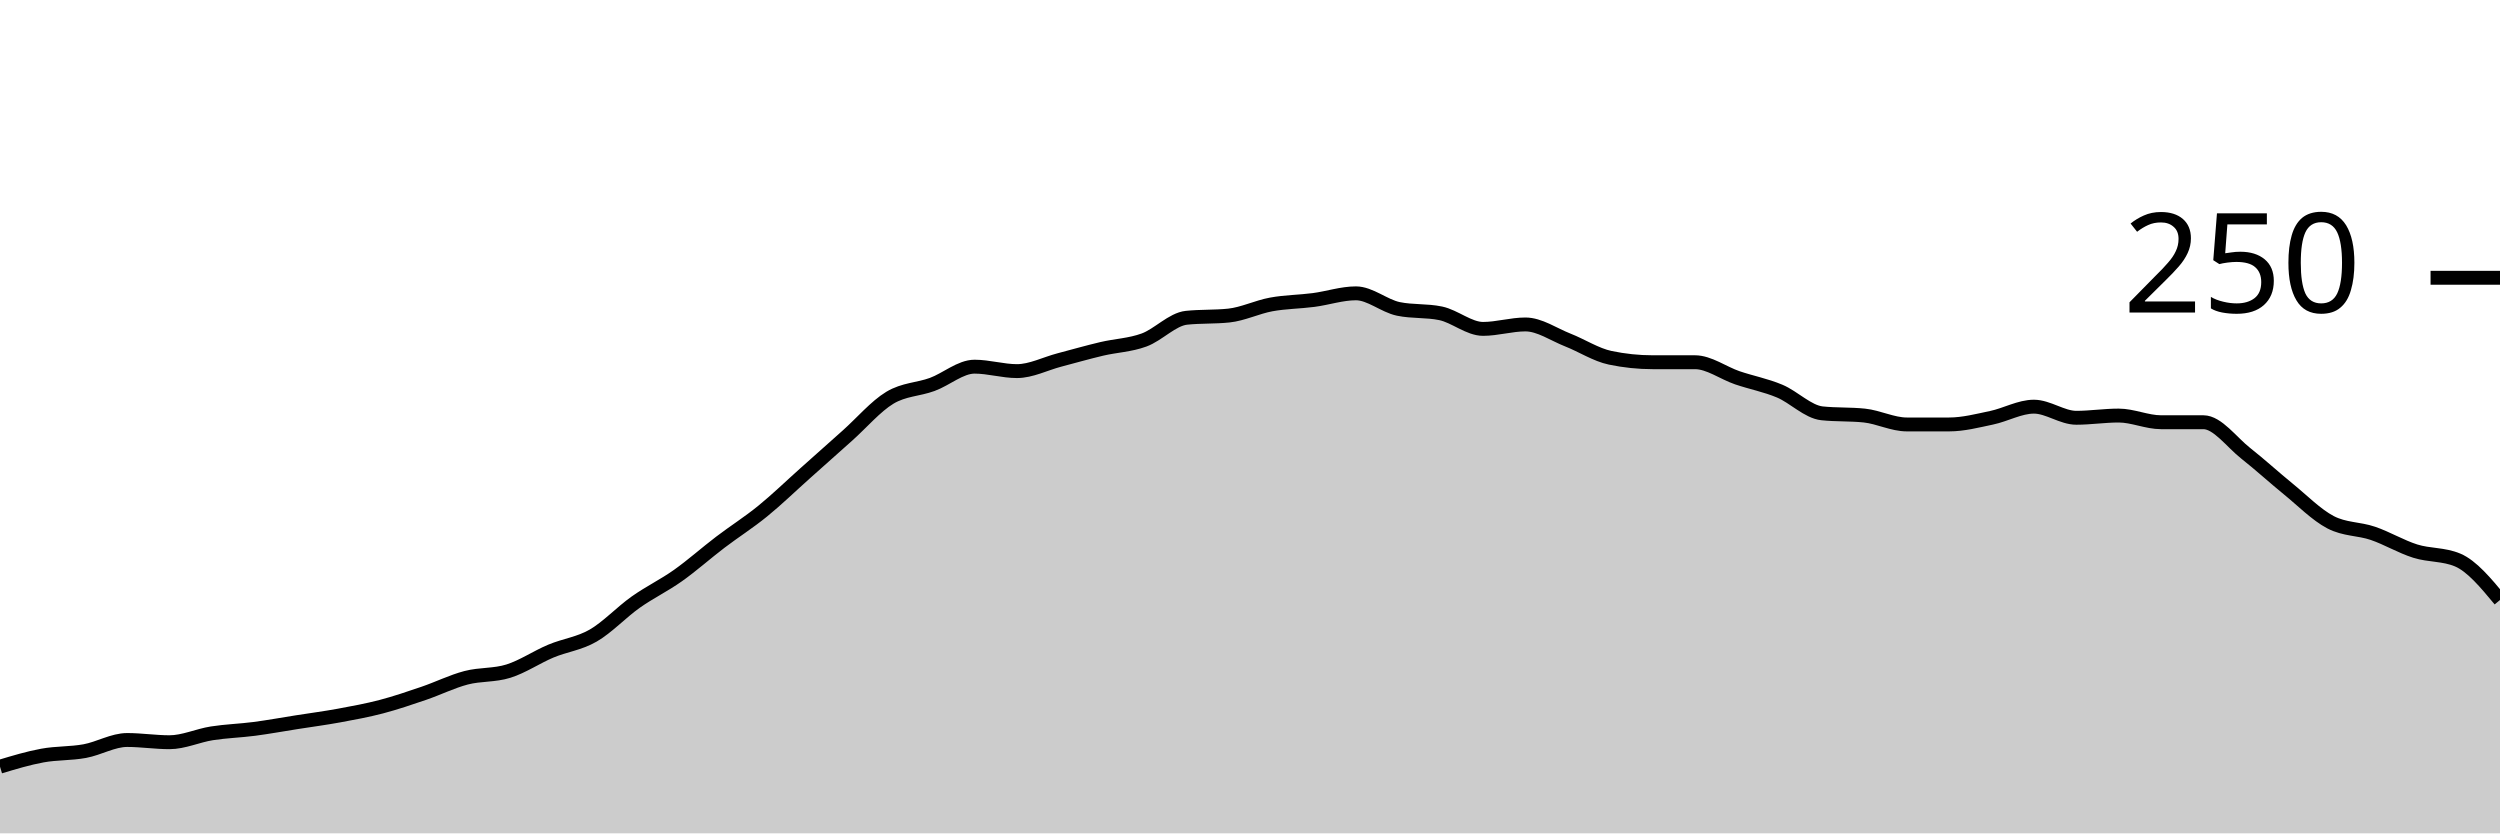
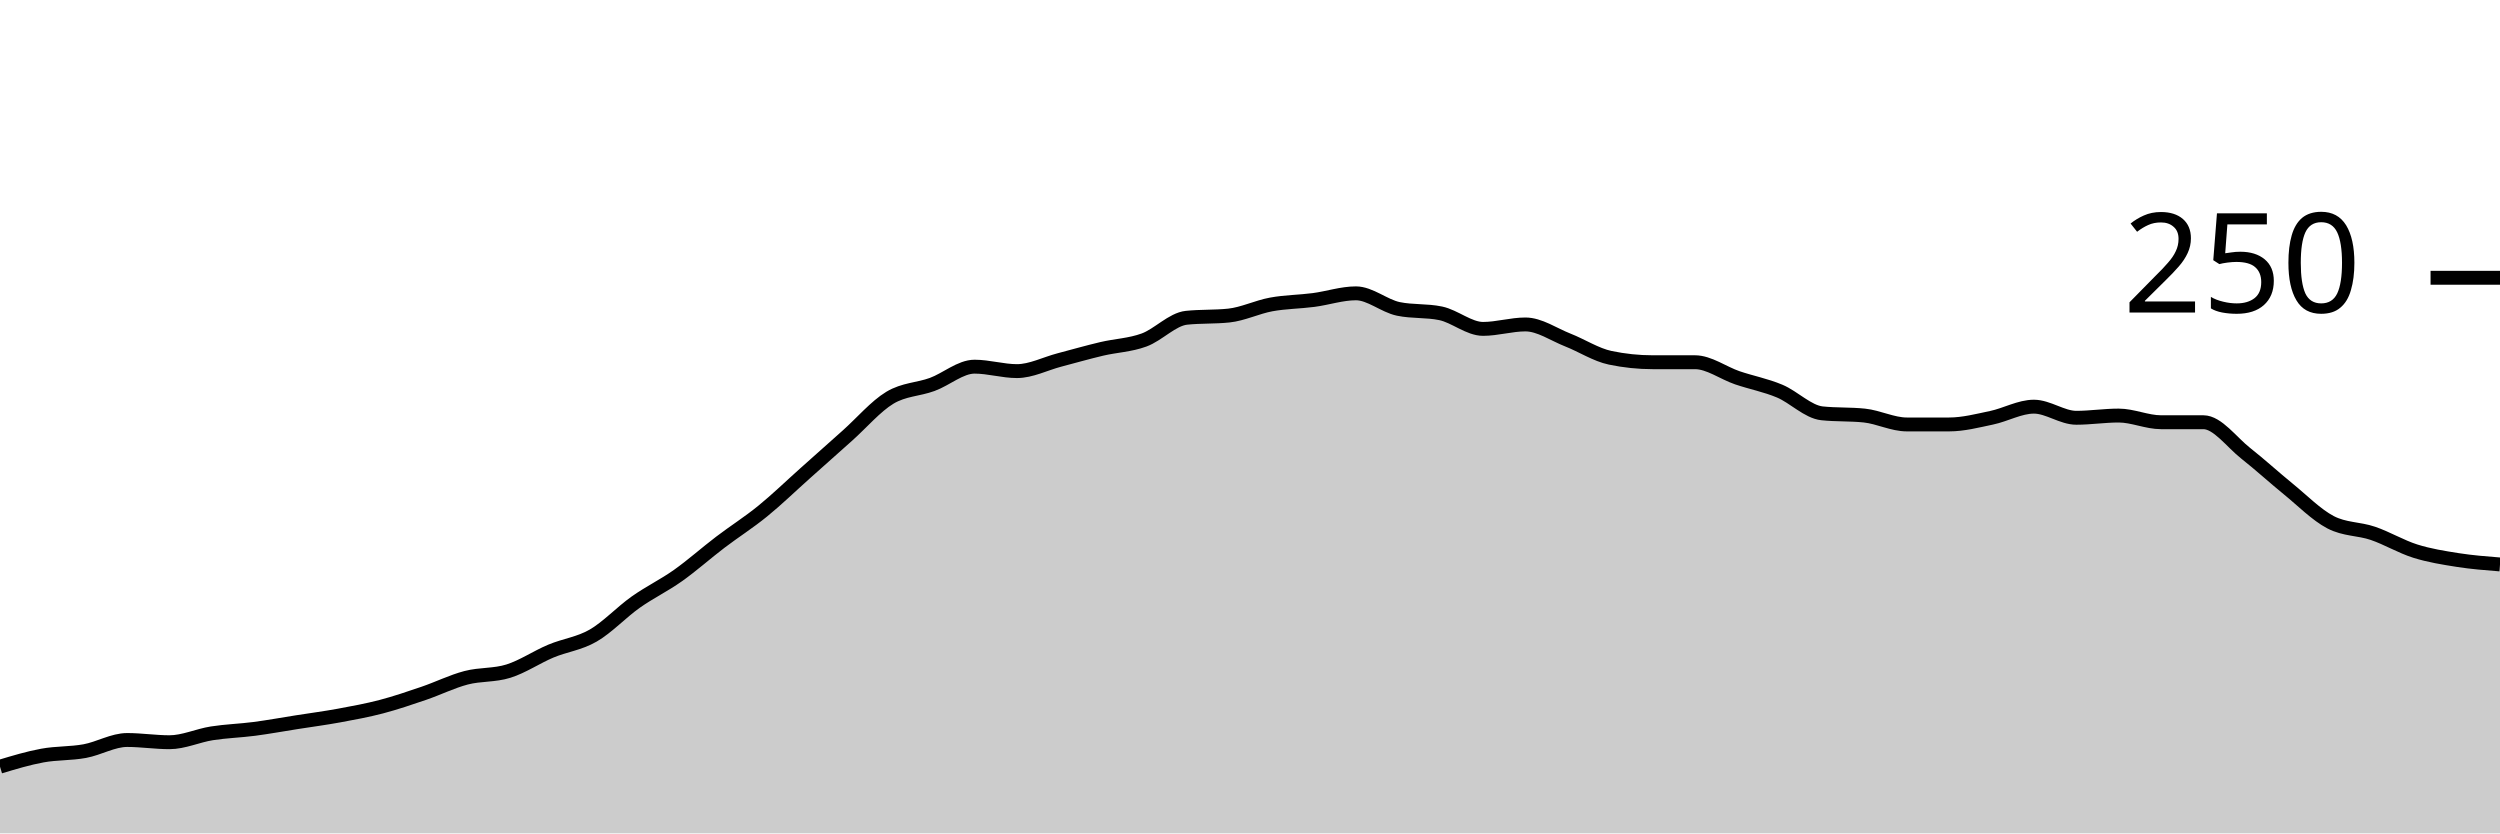
<svg xmlns="http://www.w3.org/2000/svg" viewBox="0 0 180 60">
  <g transform="translate(0,20)">
-     <path class="area" fill="rgba(0, 0, 0, 0.2)" d="M0,35.2C1.017,34.893,2.034,34.587,3.051,34.4C4.068,34.213,5.085,34.267,6.102,34.08C7.119,33.893,8.136,33.28,9.153,33.28C10.169,33.28,11.186,33.44,12.203,33.44C13.22,33.44,14.237,32.96,15.254,32.8C16.271,32.64,17.288,32.613,18.305,32.48C19.322,32.347,20.339,32.16,21.356,32C22.373,31.84,23.39,31.707,24.407,31.52C25.424,31.333,26.441,31.147,27.458,30.88C28.475,30.613,29.492,30.267,30.508,29.92C31.525,29.573,32.542,29.067,33.559,28.8C34.576,28.533,35.593,28.64,36.61,28.32C37.627,28,38.644,27.307,39.661,26.88C40.678,26.453,41.695,26.347,42.712,25.76C43.729,25.173,44.746,24.08,45.763,23.36C46.78,22.64,47.797,22.16,48.814,21.44C49.831,20.72,50.847,19.813,51.864,19.04C52.881,18.267,53.898,17.627,54.915,16.8C55.932,15.973,56.949,14.987,57.966,14.08C58.983,13.173,60,12.267,61.017,11.36C62.034,10.453,63.051,9.253,64.068,8.64C65.085,8.027,66.102,8.053,67.119,7.68C68.136,7.307,69.153,6.4,70.169,6.4C71.186,6.4,72.203,6.72,73.22,6.72C74.237,6.72,75.254,6.187,76.271,5.92C77.288,5.653,78.305,5.36,79.322,5.12C80.339,4.88,81.356,4.853,82.373,4.48C83.39,4.107,84.407,2.987,85.424,2.88C86.441,2.773,87.458,2.827,88.475,2.72C89.492,2.613,90.508,2.107,91.525,1.92C92.542,1.733,93.559,1.733,94.576,1.6C95.593,1.467,96.61,1.12,97.627,1.12C98.644,1.12,99.661,2.027,100.678,2.24C101.695,2.453,102.712,2.347,103.729,2.56C104.746,2.773,105.763,3.68,106.78,3.68C107.797,3.68,108.814,3.36,109.831,3.36C110.847,3.36,111.864,4.08,112.881,4.48C113.898,4.88,114.915,5.547,115.932,5.76C116.949,5.973,117.966,6.08,118.983,6.08C120,6.08,121.017,6.08,122.034,6.08C123.051,6.08,124.068,6.853,125.085,7.2C126.102,7.547,127.119,7.733,128.136,8.16C129.153,8.587,130.169,9.653,131.186,9.76C132.203,9.867,133.22,9.813,134.237,9.92C135.254,10.027,136.271,10.56,137.288,10.56C138.305,10.56,139.322,10.56,140.339,10.56C141.356,10.56,142.373,10.293,143.39,10.08C144.407,9.867,145.424,9.28,146.441,9.28C147.458,9.28,148.475,10.08,149.492,10.08C150.508,10.08,151.525,9.92,152.542,9.92C153.559,9.92,154.576,10.4,155.593,10.4C156.61,10.4,157.627,10.4,158.644,10.4C159.661,10.4,160.678,11.84,161.695,12.64C162.712,13.44,163.729,14.373,164.746,15.2C165.763,16.027,166.78,17.067,167.797,17.6C168.814,18.133,169.831,18.053,170.847,18.4C171.864,18.747,172.881,19.36,173.898,19.68C174.915,20,175.932,19.893,176.949,20.32C177.966,20.747,178.983,21.973,180,23.2L180,40C178.983,40,177.966,40,176.949,40C175.932,40,174.915,40,173.898,40C172.881,40,171.864,40,170.847,40C169.831,40,168.814,40,167.797,40C166.78,40,165.763,40,164.746,40C163.729,40,162.712,40,161.695,40C160.678,40,159.661,40,158.644,40C157.627,40,156.61,40,155.593,40C154.576,40,153.559,40,152.542,40C151.525,40,150.508,40,149.492,40C148.475,40,147.458,40,146.441,40C145.424,40,144.407,40,143.39,40C142.373,40,141.356,40,140.339,40C139.322,40,138.305,40,137.288,40C136.271,40,135.254,40,134.237,40C133.22,40,132.203,40,131.186,40C130.169,40,129.153,40,128.136,40C127.119,40,126.102,40,125.085,40C124.068,40,123.051,40,122.034,40C121.017,40,120,40,118.983,40C117.966,40,116.949,40,115.932,40C114.915,40,113.898,40,112.881,40C111.864,40,110.847,40,109.831,40C108.814,40,107.797,40,106.78,40C105.763,40,104.746,40,103.729,40C102.712,40,101.695,40,100.678,40C99.661,40,98.644,40,97.627,40C96.61,40,95.593,40,94.576,40C93.559,40,92.542,40,91.525,40C90.508,40,89.492,40,88.475,40C87.458,40,86.441,40,85.424,40C84.407,40,83.39,40,82.373,40C81.356,40,80.339,40,79.322,40C78.305,40,77.288,40,76.271,40C75.254,40,74.237,40,73.22,40C72.203,40,71.186,40,70.169,40C69.153,40,68.136,40,67.119,40C66.102,40,65.085,40,64.068,40C63.051,40,62.034,40,61.017,40C60,40,58.983,40,57.966,40C56.949,40,55.932,40,54.915,40C53.898,40,52.881,40,51.864,40C50.847,40,49.831,40,48.814,40C47.797,40,46.78,40,45.763,40C44.746,40,43.729,40,42.712,40C41.695,40,40.678,40,39.661,40C38.644,40,37.627,40,36.61,40C35.593,40,34.576,40,33.559,40C32.542,40,31.525,40,30.508,40C29.492,40,28.475,40,27.458,40C26.441,40,25.424,40,24.407,40C23.39,40,22.373,40,21.356,40C20.339,40,19.322,40,18.305,40C17.288,40,16.271,40,15.254,40C14.237,40,13.22,40,12.203,40C11.186,40,10.169,40,9.153,40C8.136,40,7.119,40,6.102,40C5.085,40,4.068,40,3.051,40C2.034,40,1.017,40,0,40Z" />
-     <path class="line" stroke="black" fill="none" d="M0,35.2C1.017,34.893,2.034,34.587,3.051,34.4C4.068,34.213,5.085,34.267,6.102,34.08C7.119,33.893,8.136,33.28,9.153,33.28C10.169,33.28,11.186,33.44,12.203,33.44C13.22,33.44,14.237,32.96,15.254,32.8C16.271,32.64,17.288,32.613,18.305,32.48C19.322,32.347,20.339,32.16,21.356,32C22.373,31.84,23.39,31.707,24.407,31.52C25.424,31.333,26.441,31.147,27.458,30.88C28.475,30.613,29.492,30.267,30.508,29.92C31.525,29.573,32.542,29.067,33.559,28.8C34.576,28.533,35.593,28.64,36.61,28.32C37.627,28,38.644,27.307,39.661,26.88C40.678,26.453,41.695,26.347,42.712,25.76C43.729,25.173,44.746,24.08,45.763,23.36C46.78,22.64,47.797,22.16,48.814,21.44C49.831,20.72,50.847,19.813,51.864,19.04C52.881,18.267,53.898,17.627,54.915,16.8C55.932,15.973,56.949,14.987,57.966,14.08C58.983,13.173,60,12.267,61.017,11.36C62.034,10.453,63.051,9.253,64.068,8.64C65.085,8.027,66.102,8.053,67.119,7.68C68.136,7.307,69.153,6.4,70.169,6.4C71.186,6.4,72.203,6.72,73.22,6.72C74.237,6.72,75.254,6.187,76.271,5.92C77.288,5.653,78.305,5.36,79.322,5.12C80.339,4.88,81.356,4.853,82.373,4.48C83.39,4.107,84.407,2.987,85.424,2.88C86.441,2.773,87.458,2.827,88.475,2.72C89.492,2.613,90.508,2.107,91.525,1.92C92.542,1.733,93.559,1.733,94.576,1.6C95.593,1.467,96.61,1.12,97.627,1.12C98.644,1.12,99.661,2.027,100.678,2.24C101.695,2.453,102.712,2.347,103.729,2.56C104.746,2.773,105.763,3.68,106.78,3.68C107.797,3.68,108.814,3.36,109.831,3.36C110.847,3.36,111.864,4.08,112.881,4.48C113.898,4.88,114.915,5.547,115.932,5.76C116.949,5.973,117.966,6.08,118.983,6.08C120,6.08,121.017,6.08,122.034,6.08C123.051,6.08,124.068,6.853,125.085,7.2C126.102,7.547,127.119,7.733,128.136,8.16C129.153,8.587,130.169,9.653,131.186,9.76C132.203,9.867,133.22,9.813,134.237,9.92C135.254,10.027,136.271,10.56,137.288,10.56C138.305,10.56,139.322,10.56,140.339,10.56C141.356,10.56,142.373,10.293,143.39,10.08C144.407,9.867,145.424,9.28,146.441,9.28C147.458,9.28,148.475,10.08,149.492,10.08C150.508,10.08,151.525,9.92,152.542,9.92C153.559,9.92,154.576,10.4,155.593,10.4C156.61,10.4,157.627,10.4,158.644,10.4C159.661,10.4,160.678,11.84,161.695,12.64C162.712,13.44,163.729,14.373,164.746,15.2C165.763,16.027,166.78,17.067,167.797,17.6C168.814,18.133,169.831,18.053,170.847,18.4C171.864,18.747,172.881,19.36,173.898,19.68C174.915,20,175.932,19.893,176.949,20.32C177.966,20.747,178.983,21.973,180,23.2" />
+     <path class="area" fill="rgba(0, 0, 0, 0.2)" d="M0,35.2C1.017,34.893,2.034,34.587,3.051,34.4C4.068,34.213,5.085,34.267,6.102,34.08C7.119,33.893,8.136,33.28,9.153,33.28C10.169,33.28,11.186,33.44,12.203,33.44C13.22,33.44,14.237,32.96,15.254,32.8C16.271,32.64,17.288,32.613,18.305,32.48C19.322,32.347,20.339,32.16,21.356,32C22.373,31.84,23.39,31.707,24.407,31.52C25.424,31.333,26.441,31.147,27.458,30.88C28.475,30.613,29.492,30.267,30.508,29.92C31.525,29.573,32.542,29.067,33.559,28.8C34.576,28.533,35.593,28.64,36.61,28.32C37.627,28,38.644,27.307,39.661,26.88C40.678,26.453,41.695,26.347,42.712,25.76C43.729,25.173,44.746,24.08,45.763,23.36C46.78,22.64,47.797,22.16,48.814,21.44C49.831,20.72,50.847,19.813,51.864,19.04C52.881,18.267,53.898,17.627,54.915,16.8C55.932,15.973,56.949,14.987,57.966,14.08C58.983,13.173,60,12.267,61.017,11.36C62.034,10.453,63.051,9.253,64.068,8.64C65.085,8.027,66.102,8.053,67.119,7.68C68.136,7.307,69.153,6.4,70.169,6.4C71.186,6.4,72.203,6.72,73.22,6.72C74.237,6.72,75.254,6.187,76.271,5.92C77.288,5.653,78.305,5.36,79.322,5.12C80.339,4.88,81.356,4.853,82.373,4.48C83.39,4.107,84.407,2.987,85.424,2.88C86.441,2.773,87.458,2.827,88.475,2.72C89.492,2.613,90.508,2.107,91.525,1.92C92.542,1.733,93.559,1.733,94.576,1.6C95.593,1.467,96.61,1.12,97.627,1.12C98.644,1.12,99.661,2.027,100.678,2.24C101.695,2.453,102.712,2.347,103.729,2.56C104.746,2.773,105.763,3.68,106.78,3.68C107.797,3.68,108.814,3.36,109.831,3.36C110.847,3.36,111.864,4.08,112.881,4.48C113.898,4.88,114.915,5.547,115.932,5.76C116.949,5.973,117.966,6.08,118.983,6.08C120,6.08,121.017,6.08,122.034,6.08C123.051,6.08,124.068,6.853,125.085,7.2C126.102,7.547,127.119,7.733,128.136,8.16C129.153,8.587,130.169,9.653,131.186,9.76C132.203,9.867,133.22,9.813,134.237,9.92C135.254,10.027,136.271,10.56,137.288,10.56C138.305,10.56,139.322,10.56,140.339,10.56C141.356,10.56,142.373,10.293,143.39,10.08C144.407,9.867,145.424,9.28,146.441,9.28C147.458,9.28,148.475,10.08,149.492,10.08C150.508,10.08,151.525,9.92,152.542,9.92C153.559,9.92,154.576,10.4,155.593,10.4C156.61,10.4,157.627,10.4,158.644,10.4C159.661,10.4,160.678,11.84,161.695,12.64C162.712,13.44,163.729,14.373,164.746,15.2C165.763,16.027,166.78,17.067,167.797,17.6C168.814,18.133,169.831,18.053,170.847,18.4C171.864,18.747,172.881,19.36,173.898,19.68C174.915,20,175.932,20.16,176.949,20.32C177.966,20.48,178.983,20.56,180,20.64L180,40C178.983,40,177.966,40,176.949,40C175.932,40,174.915,40,173.898,40C172.881,40,171.864,40,170.847,40C169.831,40,168.814,40,167.797,40C166.78,40,165.763,40,164.746,40C163.729,40,162.712,40,161.695,40C160.678,40,159.661,40,158.644,40C157.627,40,156.61,40,155.593,40C154.576,40,153.559,40,152.542,40C151.525,40,150.508,40,149.492,40C148.475,40,147.458,40,146.441,40C145.424,40,144.407,40,143.39,40C142.373,40,141.356,40,140.339,40C139.322,40,138.305,40,137.288,40C136.271,40,135.254,40,134.237,40C133.22,40,132.203,40,131.186,40C130.169,40,129.153,40,128.136,40C127.119,40,126.102,40,125.085,40C124.068,40,123.051,40,122.034,40C121.017,40,120,40,118.983,40C117.966,40,116.949,40,115.932,40C114.915,40,113.898,40,112.881,40C111.864,40,110.847,40,109.831,40C108.814,40,107.797,40,106.78,40C105.763,40,104.746,40,103.729,40C102.712,40,101.695,40,100.678,40C99.661,40,98.644,40,97.627,40C96.61,40,95.593,40,94.576,40C93.559,40,92.542,40,91.525,40C90.508,40,89.492,40,88.475,40C87.458,40,86.441,40,85.424,40C84.407,40,83.39,40,82.373,40C81.356,40,80.339,40,79.322,40C78.305,40,77.288,40,76.271,40C75.254,40,74.237,40,73.22,40C72.203,40,71.186,40,70.169,40C69.153,40,68.136,40,67.119,40C66.102,40,65.085,40,64.068,40C63.051,40,62.034,40,61.017,40C60,40,58.983,40,57.966,40C56.949,40,55.932,40,54.915,40C53.898,40,52.881,40,51.864,40C50.847,40,49.831,40,48.814,40C47.797,40,46.78,40,45.763,40C44.746,40,43.729,40,42.712,40C41.695,40,40.678,40,39.661,40C38.644,40,37.627,40,36.61,40C35.593,40,34.576,40,33.559,40C32.542,40,31.525,40,30.508,40C29.492,40,28.475,40,27.458,40C26.441,40,25.424,40,24.407,40C23.39,40,22.373,40,21.356,40C20.339,40,19.322,40,18.305,40C17.288,40,16.271,40,15.254,40C14.237,40,13.22,40,12.203,40C11.186,40,10.169,40,9.153,40C8.136,40,7.119,40,6.102,40C5.085,40,4.068,40,3.051,40C2.034,40,1.017,40,0,40Z" />
+     <path class="line" stroke="black" fill="none" d="M0,35.2C1.017,34.893,2.034,34.587,3.051,34.4C4.068,34.213,5.085,34.267,6.102,34.08C7.119,33.893,8.136,33.28,9.153,33.28C10.169,33.28,11.186,33.44,12.203,33.44C13.22,33.44,14.237,32.96,15.254,32.8C16.271,32.64,17.288,32.613,18.305,32.48C19.322,32.347,20.339,32.16,21.356,32C22.373,31.84,23.39,31.707,24.407,31.52C25.424,31.333,26.441,31.147,27.458,30.88C28.475,30.613,29.492,30.267,30.508,29.92C31.525,29.573,32.542,29.067,33.559,28.8C34.576,28.533,35.593,28.64,36.61,28.32C37.627,28,38.644,27.307,39.661,26.88C40.678,26.453,41.695,26.347,42.712,25.76C43.729,25.173,44.746,24.08,45.763,23.36C46.78,22.64,47.797,22.16,48.814,21.44C49.831,20.72,50.847,19.813,51.864,19.04C52.881,18.267,53.898,17.627,54.915,16.8C55.932,15.973,56.949,14.987,57.966,14.08C58.983,13.173,60,12.267,61.017,11.36C62.034,10.453,63.051,9.253,64.068,8.64C65.085,8.027,66.102,8.053,67.119,7.68C68.136,7.307,69.153,6.4,70.169,6.4C71.186,6.4,72.203,6.72,73.22,6.72C74.237,6.72,75.254,6.187,76.271,5.92C77.288,5.653,78.305,5.36,79.322,5.12C80.339,4.88,81.356,4.853,82.373,4.48C83.39,4.107,84.407,2.987,85.424,2.88C86.441,2.773,87.458,2.827,88.475,2.72C89.492,2.613,90.508,2.107,91.525,1.92C92.542,1.733,93.559,1.733,94.576,1.6C95.593,1.467,96.61,1.12,97.627,1.12C98.644,1.12,99.661,2.027,100.678,2.24C101.695,2.453,102.712,2.347,103.729,2.56C104.746,2.773,105.763,3.68,106.78,3.68C107.797,3.68,108.814,3.36,109.831,3.36C110.847,3.36,111.864,4.08,112.881,4.48C113.898,4.88,114.915,5.547,115.932,5.76C116.949,5.973,117.966,6.08,118.983,6.08C120,6.08,121.017,6.08,122.034,6.08C123.051,6.08,124.068,6.853,125.085,7.2C126.102,7.547,127.119,7.733,128.136,8.16C129.153,8.587,130.169,9.653,131.186,9.76C132.203,9.867,133.22,9.813,134.237,9.92C135.254,10.027,136.271,10.56,137.288,10.56C138.305,10.56,139.322,10.56,140.339,10.56C141.356,10.56,142.373,10.293,143.39,10.08C144.407,9.867,145.424,9.28,146.441,9.28C147.458,9.28,148.475,10.08,149.492,10.08C150.508,10.08,151.525,9.92,152.542,9.92C153.559,9.92,154.576,10.4,155.593,10.4C156.61,10.4,157.627,10.4,158.644,10.4C159.661,10.4,160.678,11.84,161.695,12.64C162.712,13.44,163.729,14.373,164.746,15.2C165.763,16.027,166.78,17.067,167.797,17.6C168.814,18.133,169.831,18.053,170.847,18.4C171.864,18.747,172.881,19.36,173.898,19.68C174.915,20,175.932,20.16,176.949,20.32C177.966,20.48,178.983,20.56,180,20.64" />
    <path class="axis-ceiling" stroke-width="1" stroke="black" fill="none" d="M175,0L180,0" />
    <text class="axis-ceiling-label" font-family="sans-serif" text-anchor="end" font-size="10px" x="170" y="2.5">250</text>
  </g>
</svg>
